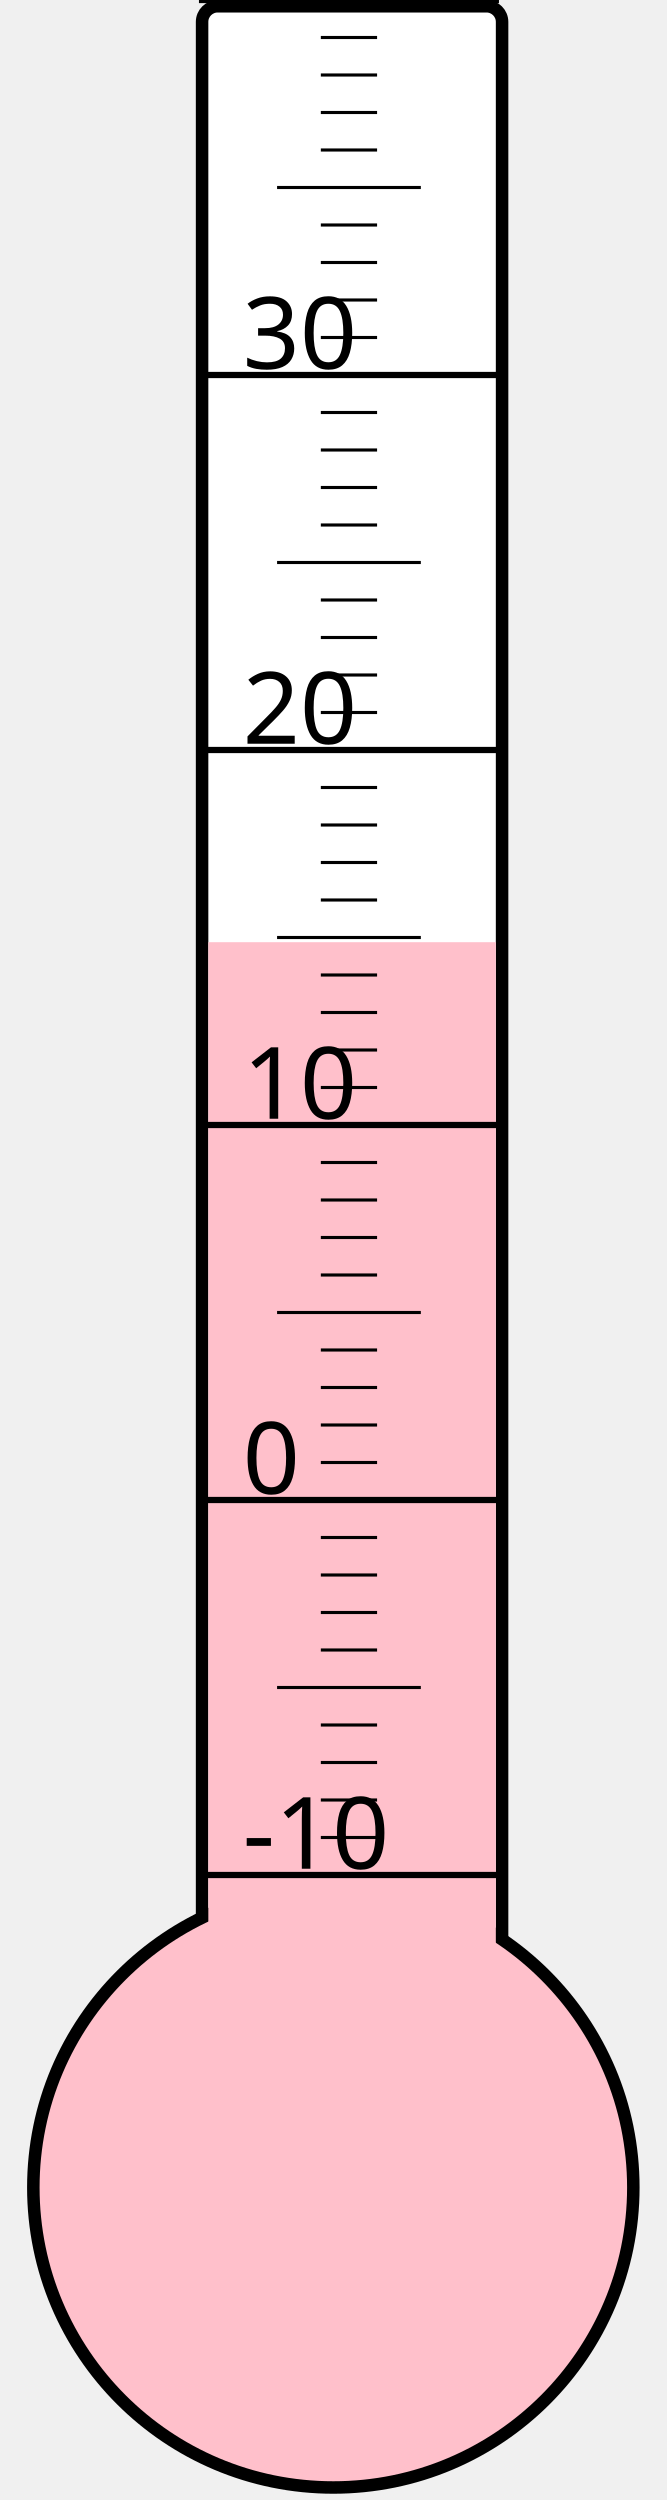
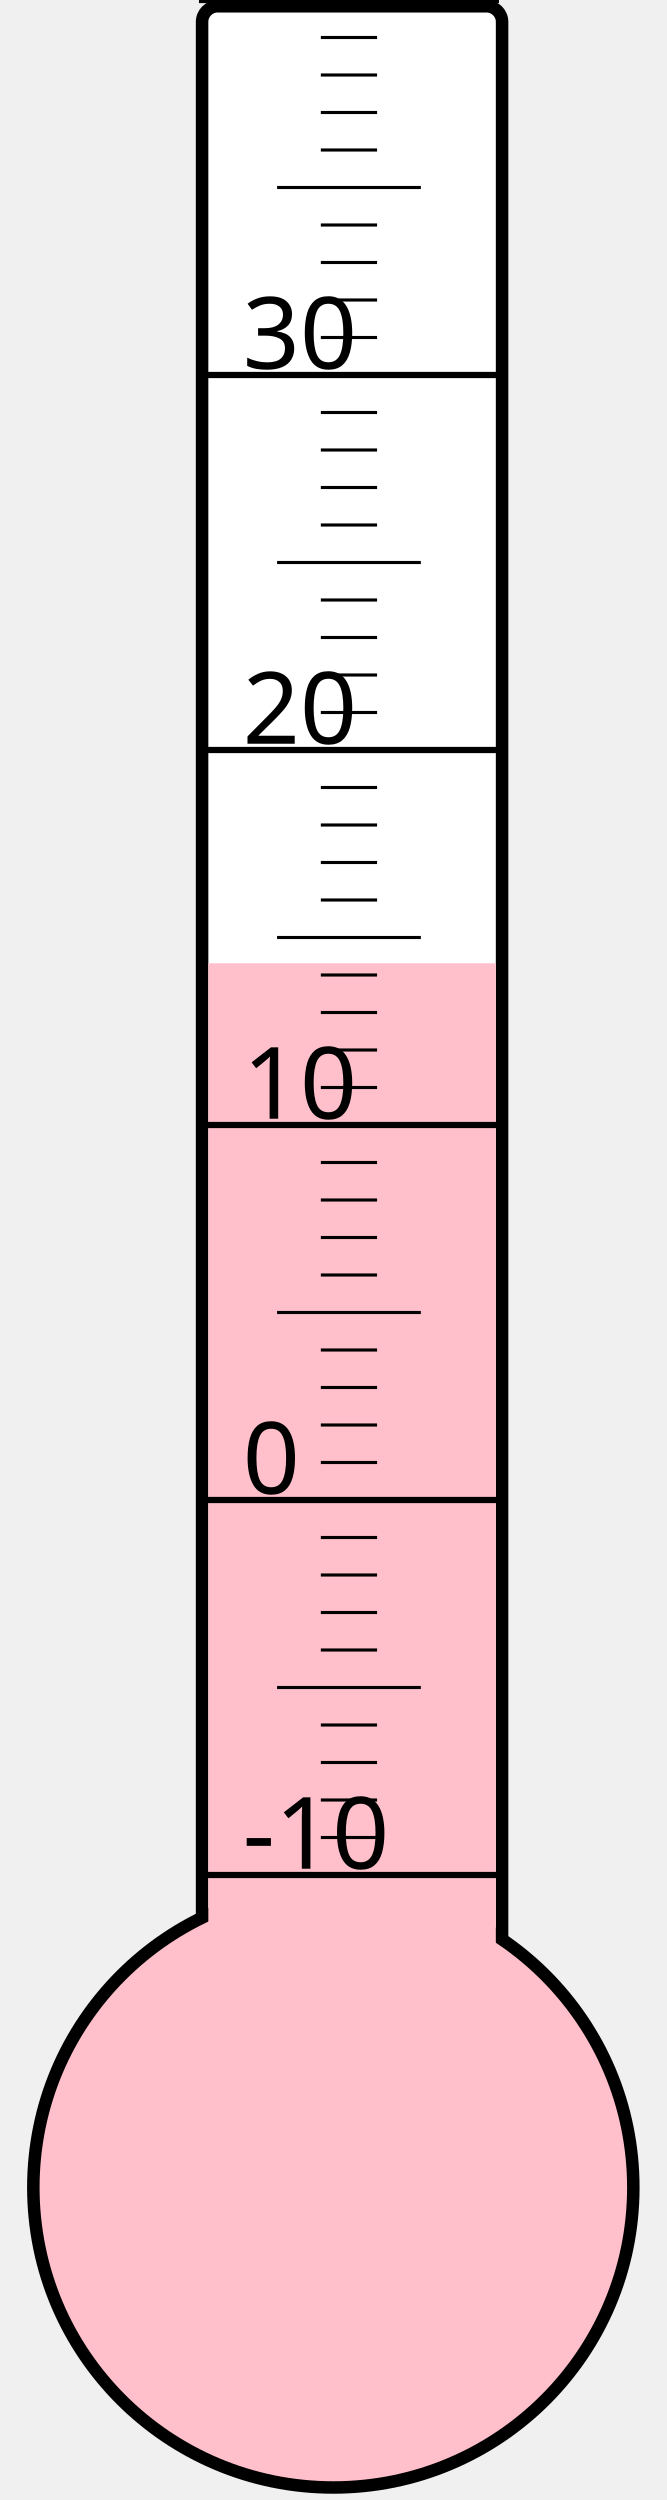
<svg xmlns="http://www.w3.org/2000/svg" width="40px" height="150px" viewBox="0 0 200 800">
  <rect width="200" height="800" x="0" y="0" style="fill: #ffffeb; fill-opacity: 0;" />
  <rect width="96" height="680" x="58" y="2" rx="5" ry="5" style="fill: white; fill-opacity: 1; stroke: black; stroke-width: 4;" />
  <circle cx="100" cy="700" r="96" style="fill: pink; stroke: black; stroke-width: 4;" />
-   <rect width="92" height="398.5" x="60" y="301.5" style="fill: pink; fill-opacity: 1; stroke-width: 0;" />
+   <rect width="92" height="391.75" x="60" y="308.25" style="fill: pink; fill-opacity: 1; stroke-width: 0;" />
  <text x="71" y="598" style="font-family: sans-serif; font-size: 24pt;">-10</text>
  <text x="71" y="478" style="font-family: sans-serif; font-size: 24pt;">0</text>
  <text x="71" y="358" style="font-family: sans-serif; font-size: 24pt;">10</text>
  <text x="71" y="238" style="font-family: sans-serif; font-size: 24pt;">20</text>
  <text x="71" y="118" style="font-family: sans-serif; font-size: 24pt;">30</text>
  <g style="stroke: black;">
    <line x1="57" y1="600" x2="153" y2="600" style="stroke-width: 2;" />
    <line x1="96" y1="588" x2="114" y2="588" style="stroke-width: 1;" />
    <line x1="96" y1="576" x2="114" y2="576" style="stroke-width: 1;" />
    <line x1="96" y1="564" x2="114" y2="564" style="stroke-width: 1;" />
    <line x1="96" y1="552" x2="114" y2="552" style="stroke-width: 1;" />
    <line x1="82" y1="540" x2="128" y2="540" style="stroke-width: 1;" />
    <line x1="96" y1="528" x2="114" y2="528" style="stroke-width: 1;" />
    <line x1="96" y1="516" x2="114" y2="516" style="stroke-width: 1;" />
    <line x1="96" y1="504" x2="114" y2="504" style="stroke-width: 1;" />
    <line x1="96" y1="492" x2="114" y2="492" style="stroke-width: 1;" />
    <line x1="57" y1="480" x2="153" y2="480" style="stroke-width: 2;" />
    <line x1="96" y1="468" x2="114" y2="468" style="stroke-width: 1;" />
    <line x1="96" y1="456" x2="114" y2="456" style="stroke-width: 1;" />
    <line x1="96" y1="444" x2="114" y2="444" style="stroke-width: 1;" />
    <line x1="96" y1="432" x2="114" y2="432" style="stroke-width: 1;" />
    <line x1="82" y1="420" x2="128" y2="420" style="stroke-width: 1;" />
    <line x1="96" y1="408" x2="114" y2="408" style="stroke-width: 1;" />
    <line x1="96" y1="396" x2="114" y2="396" style="stroke-width: 1;" />
    <line x1="96" y1="384" x2="114" y2="384" style="stroke-width: 1;" />
    <line x1="96" y1="372" x2="114" y2="372" style="stroke-width: 1;" />
    <line x1="57" y1="360" x2="153" y2="360" style="stroke-width: 2;" />
    <line x1="96" y1="348" x2="114" y2="348" style="stroke-width: 1;" />
    <line x1="96" y1="336" x2="114" y2="336" style="stroke-width: 1;" />
    <line x1="96" y1="324" x2="114" y2="324" style="stroke-width: 1;" />
    <line x1="96" y1="312" x2="114" y2="312" style="stroke-width: 1;" />
    <line x1="82" y1="300" x2="128" y2="300" style="stroke-width: 1;" />
    <line x1="96" y1="288" x2="114" y2="288" style="stroke-width: 1;" />
    <line x1="96" y1="276" x2="114" y2="276" style="stroke-width: 1;" />
    <line x1="96" y1="264" x2="114" y2="264" style="stroke-width: 1;" />
    <line x1="96" y1="252" x2="114" y2="252" style="stroke-width: 1;" />
    <line x1="57" y1="240" x2="153" y2="240" style="stroke-width: 2;" />
    <line x1="96" y1="228" x2="114" y2="228" style="stroke-width: 1;" />
    <line x1="96" y1="216" x2="114" y2="216" style="stroke-width: 1;" />
    <line x1="96" y1="204" x2="114" y2="204" style="stroke-width: 1;" />
    <line x1="96" y1="192" x2="114" y2="192" style="stroke-width: 1;" />
    <line x1="82" y1="180" x2="128" y2="180" style="stroke-width: 1;" />
    <line x1="96" y1="168" x2="114" y2="168" style="stroke-width: 1;" />
    <line x1="96" y1="156" x2="114" y2="156" style="stroke-width: 1;" />
    <line x1="96" y1="144" x2="114" y2="144" style="stroke-width: 1;" />
    <line x1="96" y1="132" x2="114" y2="132" style="stroke-width: 1;" />
    <line x1="57" y1="120" x2="153" y2="120" style="stroke-width: 2;" />
    <line x1="96" y1="108" x2="114" y2="108" style="stroke-width: 1;" />
    <line x1="96" y1="96" x2="114" y2="96" style="stroke-width: 1;" />
    <line x1="96" y1="84" x2="114" y2="84" style="stroke-width: 1;" />
    <line x1="96" y1="72" x2="114" y2="72" style="stroke-width: 1;" />
    <line x1="82" y1="60" x2="128" y2="60" style="stroke-width: 1;" />
    <line x1="96" y1="48" x2="114" y2="48" style="stroke-width: 1;" />
    <line x1="96" y1="36" x2="114" y2="36" style="stroke-width: 1;" />
    <line x1="96" y1="24" x2="114" y2="24" style="stroke-width: 1;" />
    <line x1="96" y1="12" x2="114" y2="12" style="stroke-width: 1;" />
    <line x1="57" y1="0" x2="153" y2="0" style="stroke-width: 2;" />
  </g>
</svg>
